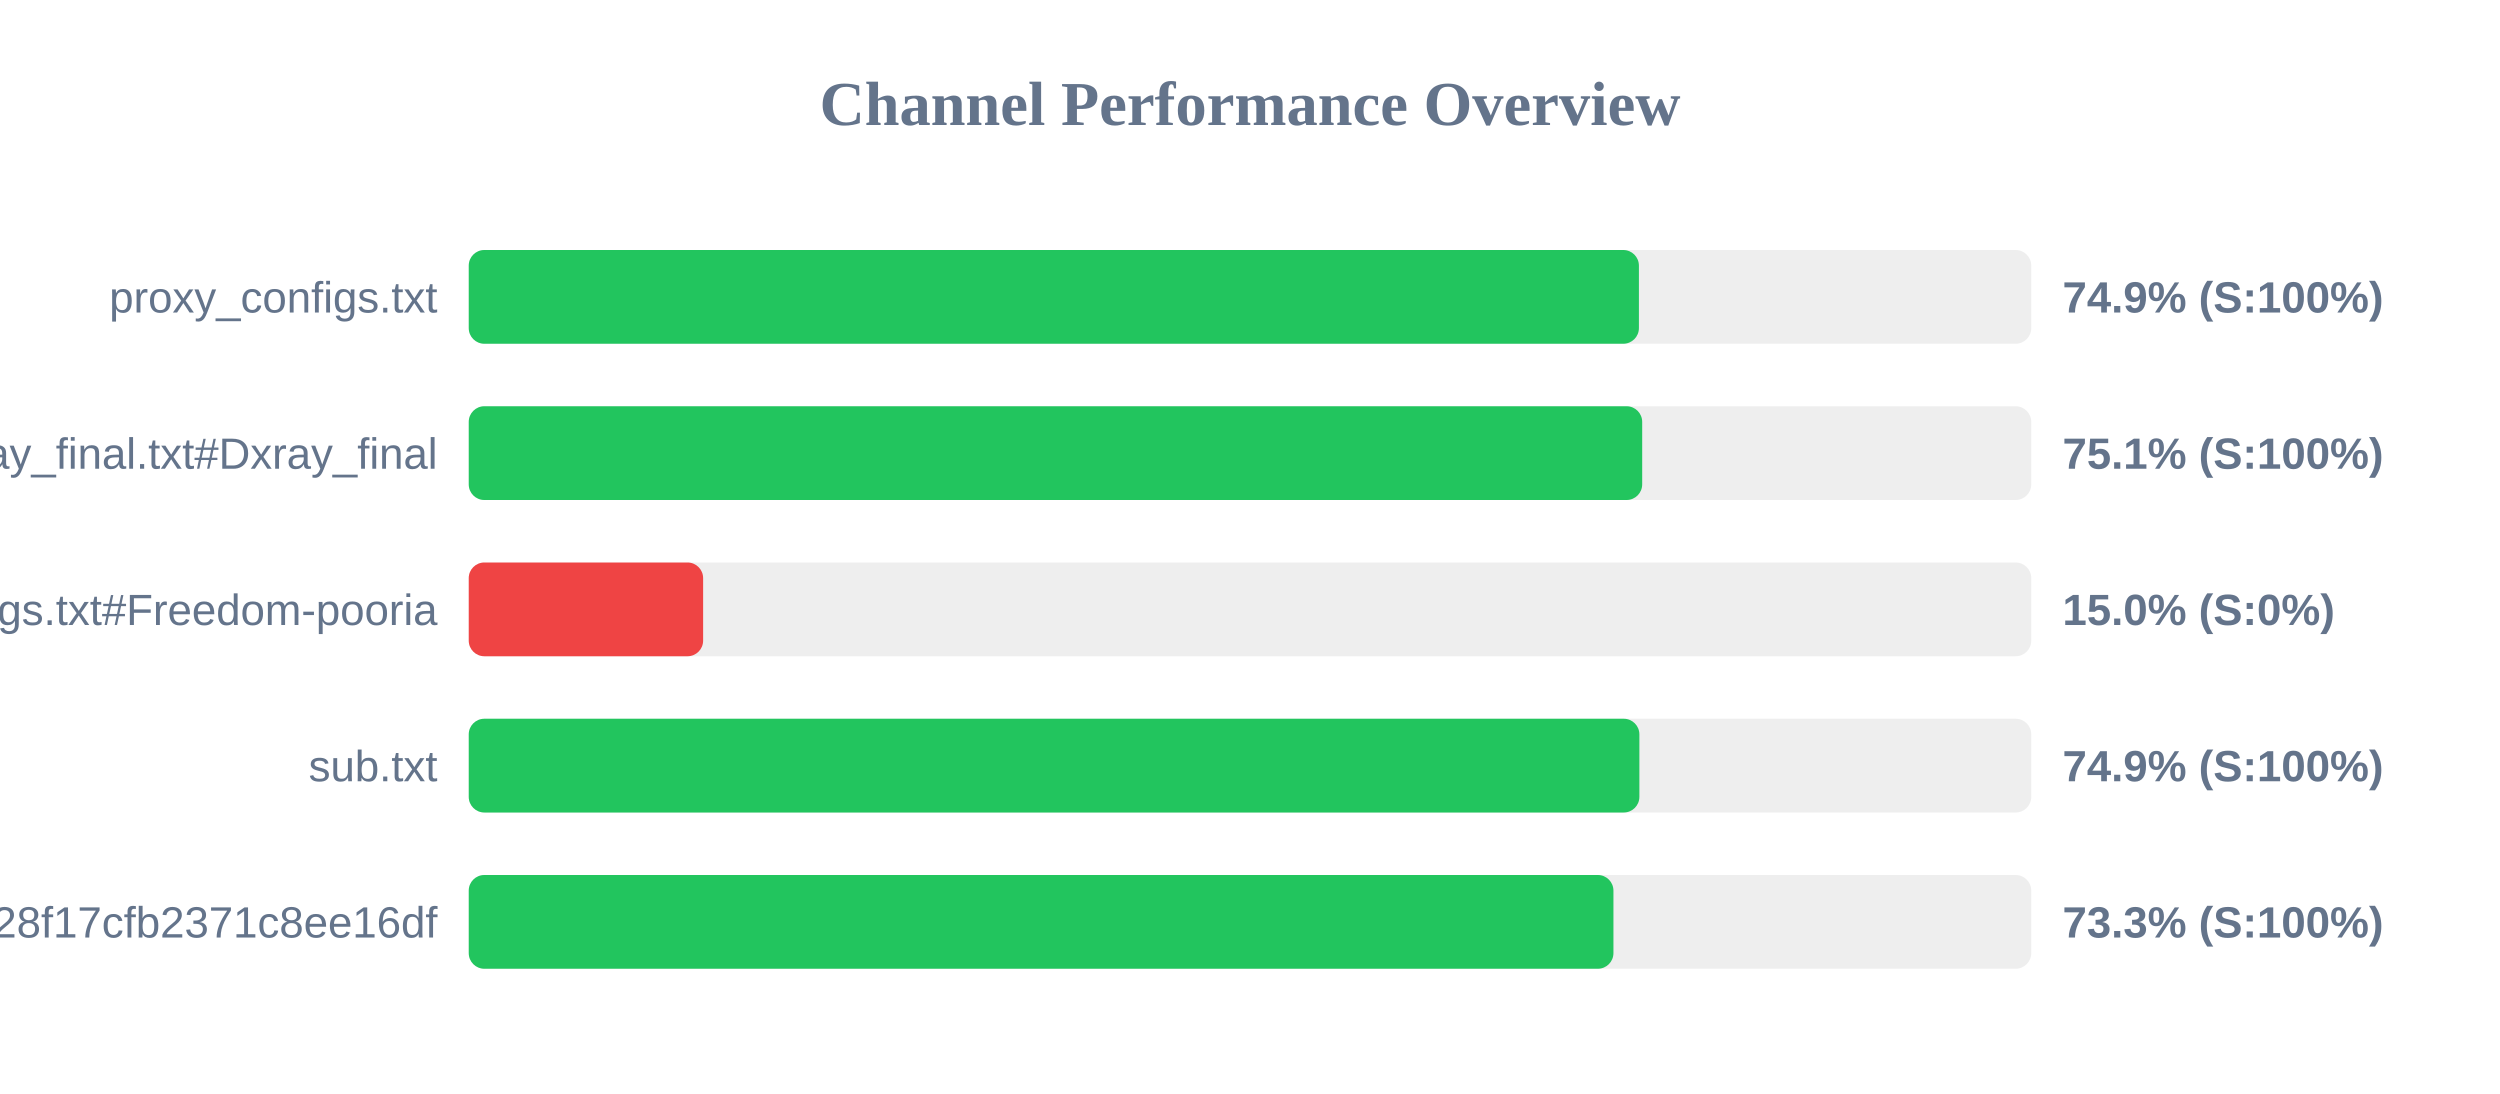
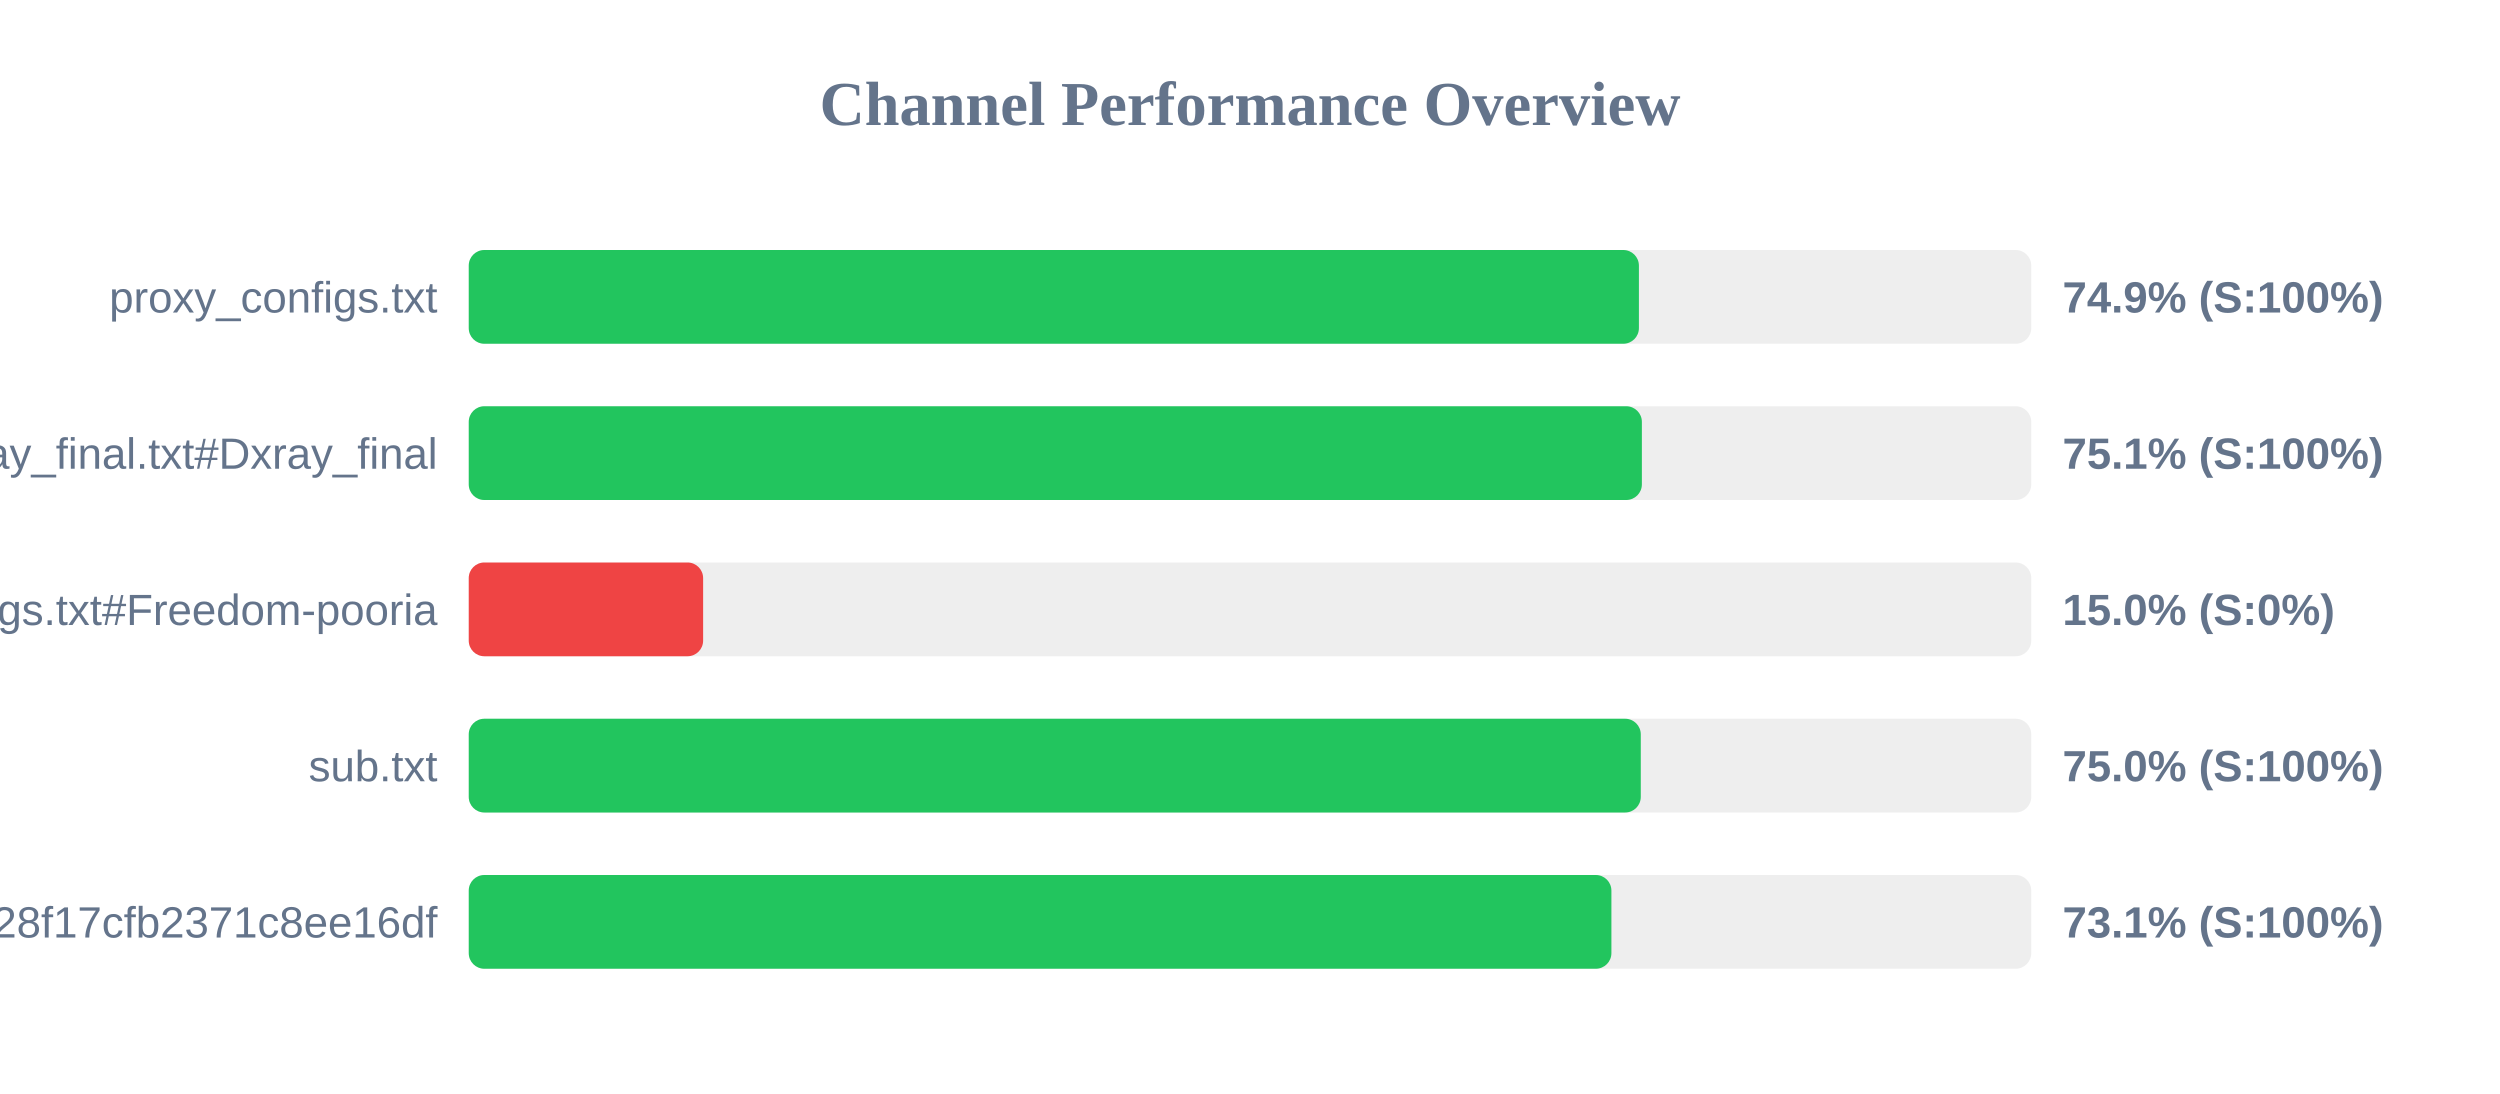
<svg xmlns="http://www.w3.org/2000/svg" width="800" height="350" version="1.1">
  <style>
        .row { font: 14px Arial; fill: #64748b; }
        .score { font: bold 14px Arial; fill: #64748b; }
    </style>
  <text x="400" y="40" text-anchor="middle" font-size="20px" font-weight="bold" fill="#64748b">Channel Performance Overview</text>
  <rect x="150" y="80" width="500" height="30" fill="#eee" rx="5" />
  <rect x="150" y="80" width="374.45" height="30" fill="#22c55e" rx="5" />
  <text x="140" y="100" text-anchor="end" class="row">proxy_configs.txt</text>
  <text x="660" y="100" text-anchor="start" class="score">74.9% (S:100%)</text>
  <rect x="150" y="130" width="500" height="30" fill="#eee" rx="5" />
-   <rect x="150" y="130" width="375.5" height="30" fill="#22c55e" rx="5" />
+   <rect x="150" y="130" width="375.4" height="30" fill="#22c55e" rx="5" />
  <text x="140" y="150" text-anchor="end" class="row">xray_final.txt#Dxray_final</text>
  <text x="660" y="150" text-anchor="start" class="score">75.1% (S:100%)</text>
  <rect x="150" y="180" width="500" height="30" fill="#eee" rx="5" />
  <rect x="150" y="180" width="75.0" height="30" fill="#ef4444" rx="5" />
  <text x="140" y="200" text-anchor="end" class="row">v2ray_configs.txt#Freedom-pooria</text>
  <text x="660" y="200" text-anchor="start" class="score">15.0% (S:0%)</text>
  <rect x="150" y="230" width="500" height="30" fill="#eee" rx="5" />
-   <rect x="150" y="230" width="374.6" height="30" fill="#22c55e" rx="5" />
+   <rect x="150" y="230" width="375.05" height="30" fill="#22c55e" rx="5" />
  <text x="140" y="250" text-anchor="end" class="row">sub.txt</text>
-   <text x="660" y="250" text-anchor="start" class="score">74.9% (S:100%)</text>
+   <text x="660" y="250" text-anchor="start" class="score">75.0% (S:100%)</text>
  <rect x="150" y="280" width="500" height="30" fill="#eee" rx="5" />
-   <rect x="150" y="280" width="366.3" height="30" fill="#22c55e" rx="5" />
+   <rect x="150" y="280" width="365.65" height="30" fill="#22c55e" rx="5" />
  <text x="140" y="300" text-anchor="end" class="row">?token=fedfed7b41b828f17cfb2371c8ee16df</text>
-   <text x="660" y="300" text-anchor="start" class="score">73.3% (S:100%)</text>
+   <text x="660" y="300" text-anchor="start" class="score">73.1% (S:100%)</text>
</svg>
